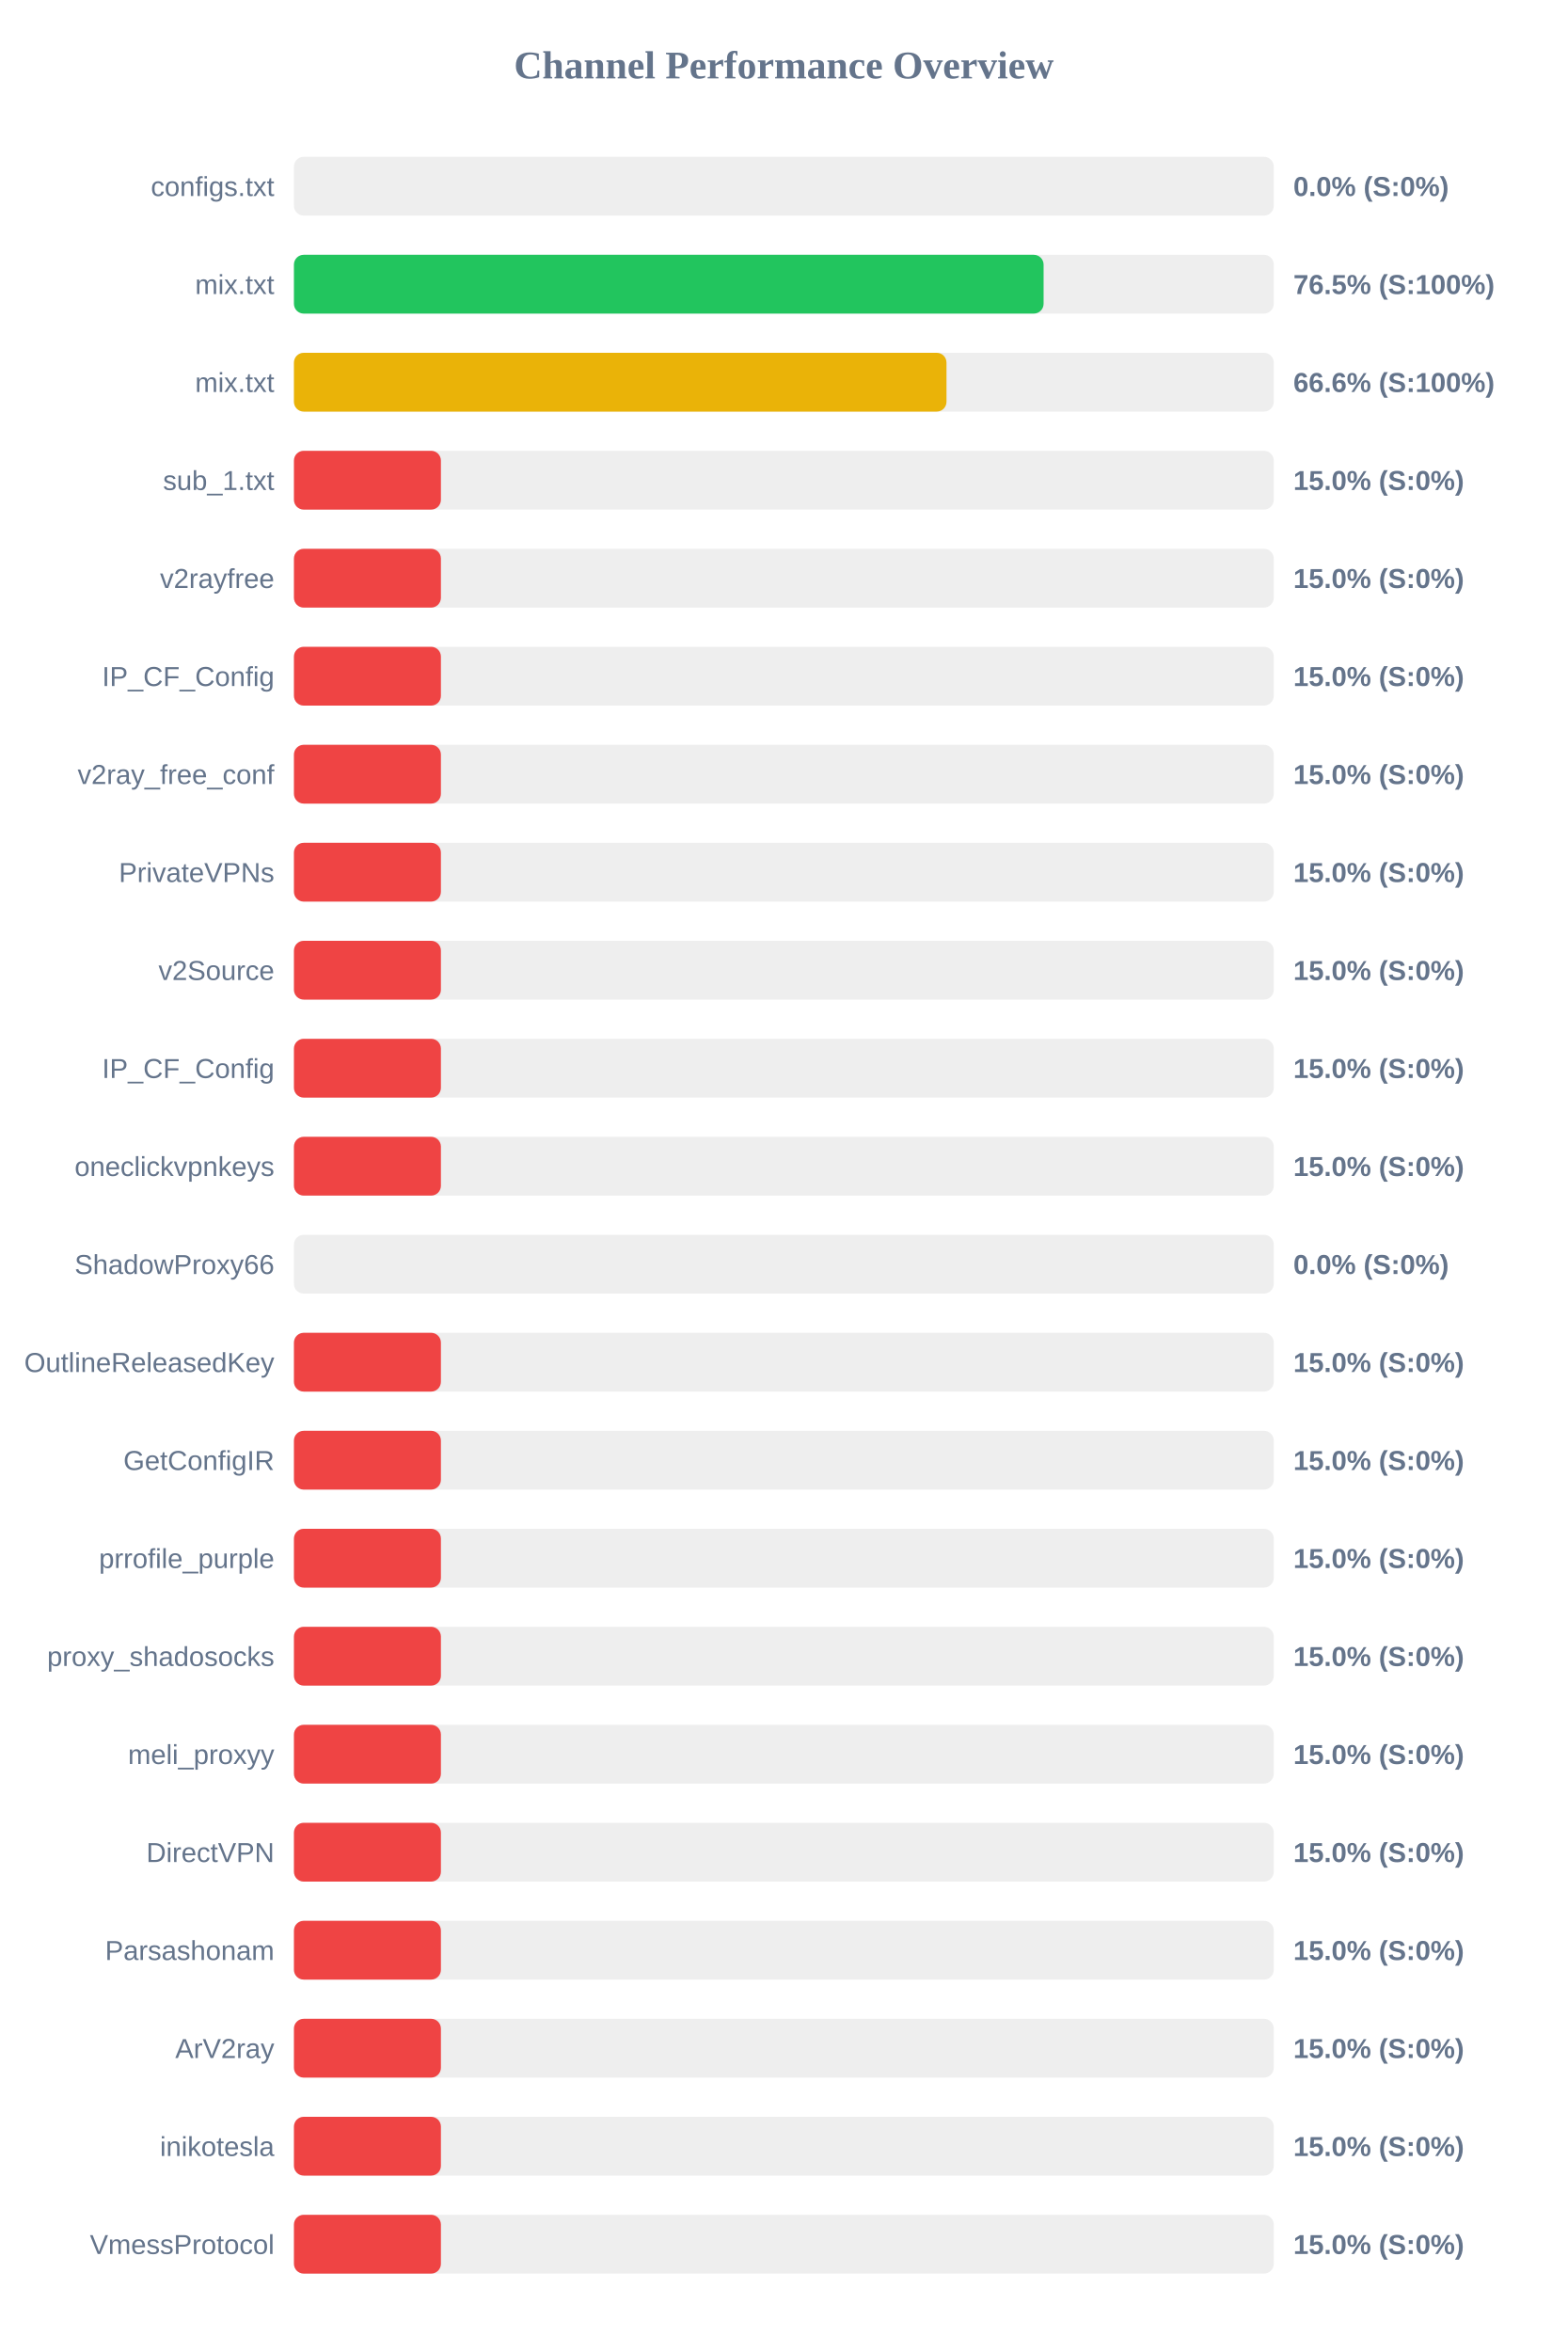
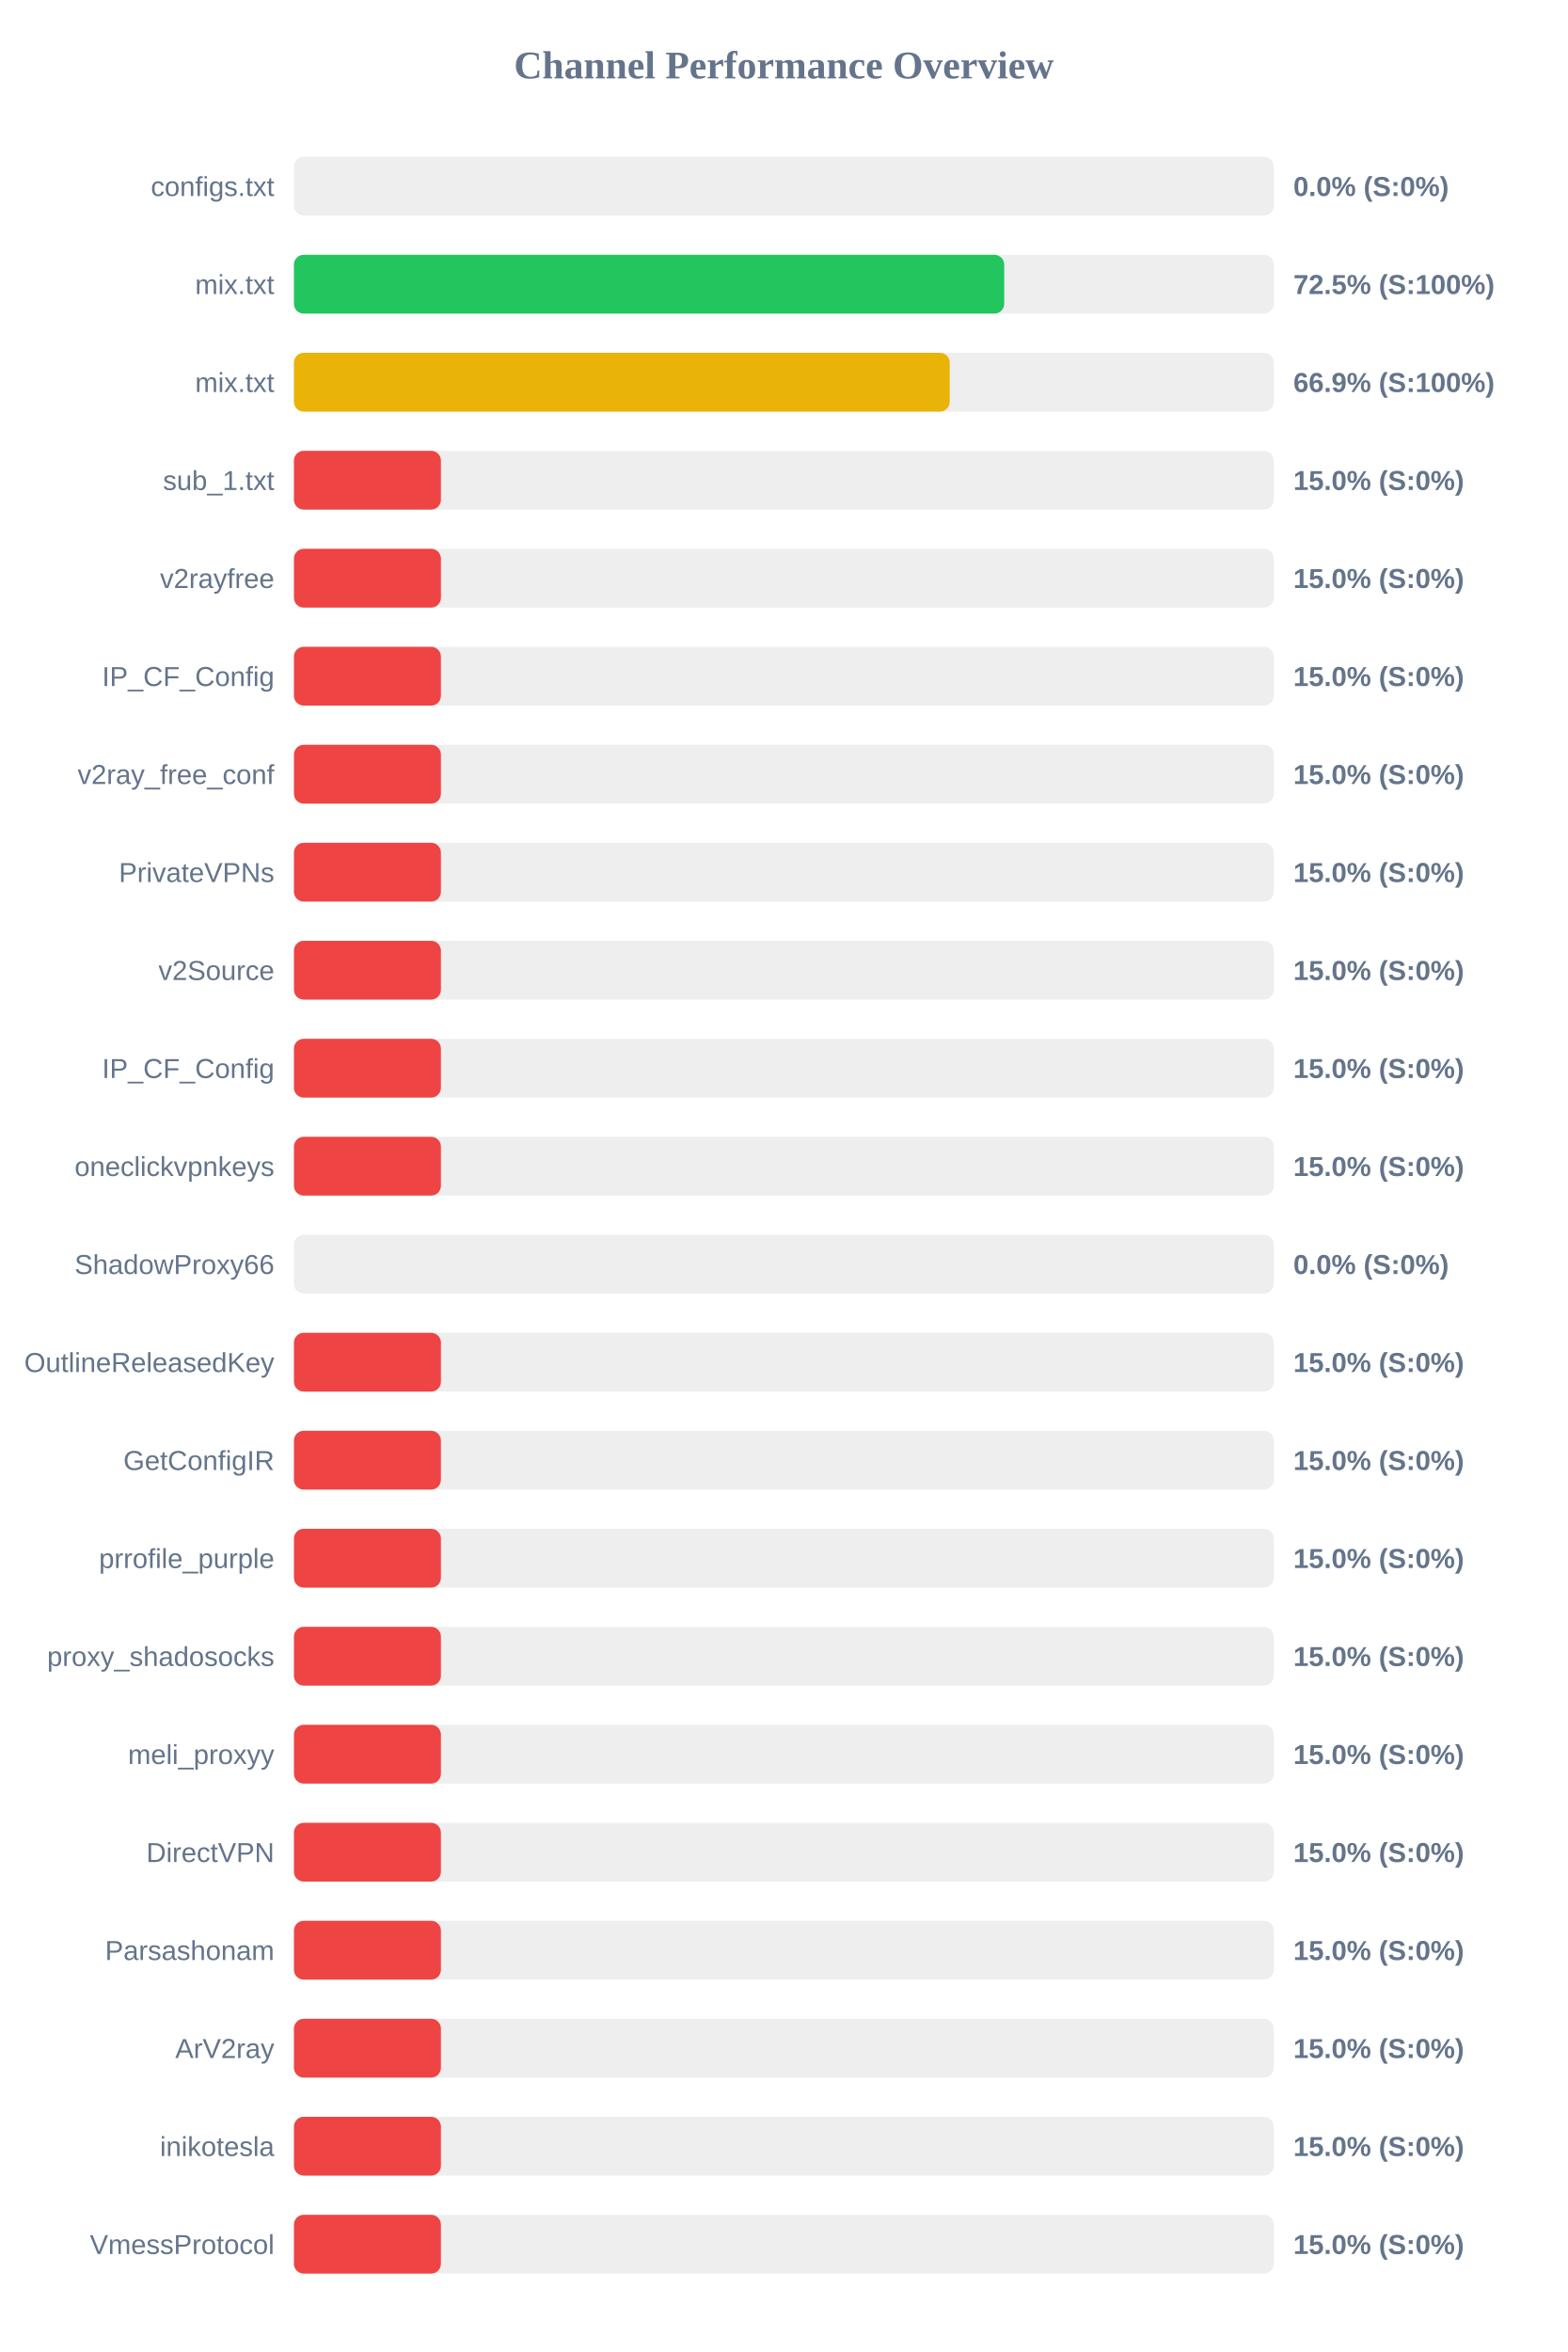
<svg xmlns="http://www.w3.org/2000/svg" width="800" height="1200" version="1.1">
  <style>
        .row { font: 14px Arial; fill: #64748b; }
        .score { font: bold 14px Arial; fill: #64748b; }
    </style>
  <text x="400" y="40" text-anchor="middle" font-size="20px" font-weight="bold" fill="#64748b">Channel Performance Overview</text>
  <rect x="150" y="80" width="500" height="30" fill="#eee" rx="5" />
  <rect x="150" y="80" width="0.0" height="30" fill="#ef4444" rx="5" />
  <text x="140" y="100" text-anchor="end" class="row">configs.txt</text>
  <text x="660" y="100" text-anchor="start" class="score">0.0% (S:0%)</text>
  <rect x="150" y="130" width="500" height="30" fill="#eee" rx="5" />
-   <rect x="150" y="130" width="382.55" height="30" fill="#22c55e" rx="5" />
+   <rect x="150" y="130" width="362.45" height="30" fill="#22c55e" rx="5" />
  <text x="140" y="150" text-anchor="end" class="row">mix.txt</text>
-   <text x="660" y="150" text-anchor="start" class="score">76.5% (S:100%)</text>
+   <text x="660" y="150" text-anchor="start" class="score">72.5% (S:100%)</text>
  <rect x="150" y="180" width="500" height="30" fill="#eee" rx="5" />
-   <rect x="150" y="180" width="333.0" height="30" fill="#eab308" rx="5" />
+   <rect x="150" y="180" width="334.65" height="30" fill="#eab308" rx="5" />
  <text x="140" y="200" text-anchor="end" class="row">mix.txt</text>
-   <text x="660" y="200" text-anchor="start" class="score">66.6% (S:100%)</text>
+   <text x="660" y="200" text-anchor="start" class="score">66.9% (S:100%)</text>
  <rect x="150" y="230" width="500" height="30" fill="#eee" rx="5" />
  <rect x="150" y="230" width="75.0" height="30" fill="#ef4444" rx="5" />
  <text x="140" y="250" text-anchor="end" class="row">sub_1.txt</text>
  <text x="660" y="250" text-anchor="start" class="score">15.0% (S:0%)</text>
  <rect x="150" y="280" width="500" height="30" fill="#eee" rx="5" />
  <rect x="150" y="280" width="75.0" height="30" fill="#ef4444" rx="5" />
  <text x="140" y="300" text-anchor="end" class="row">v2rayfree</text>
  <text x="660" y="300" text-anchor="start" class="score">15.0% (S:0%)</text>
  <rect x="150" y="330" width="500" height="30" fill="#eee" rx="5" />
  <rect x="150" y="330" width="75.0" height="30" fill="#ef4444" rx="5" />
  <text x="140" y="350" text-anchor="end" class="row">IP_CF_Config</text>
  <text x="660" y="350" text-anchor="start" class="score">15.0% (S:0%)</text>
  <rect x="150" y="380" width="500" height="30" fill="#eee" rx="5" />
  <rect x="150" y="380" width="75.0" height="30" fill="#ef4444" rx="5" />
  <text x="140" y="400" text-anchor="end" class="row">v2ray_free_conf</text>
  <text x="660" y="400" text-anchor="start" class="score">15.0% (S:0%)</text>
  <rect x="150" y="430" width="500" height="30" fill="#eee" rx="5" />
  <rect x="150" y="430" width="75.0" height="30" fill="#ef4444" rx="5" />
  <text x="140" y="450" text-anchor="end" class="row">PrivateVPNs</text>
  <text x="660" y="450" text-anchor="start" class="score">15.0% (S:0%)</text>
  <rect x="150" y="480" width="500" height="30" fill="#eee" rx="5" />
  <rect x="150" y="480" width="75.0" height="30" fill="#ef4444" rx="5" />
  <text x="140" y="500" text-anchor="end" class="row">v2Source</text>
  <text x="660" y="500" text-anchor="start" class="score">15.0% (S:0%)</text>
  <rect x="150" y="530" width="500" height="30" fill="#eee" rx="5" />
  <rect x="150" y="530" width="75.0" height="30" fill="#ef4444" rx="5" />
  <text x="140" y="550" text-anchor="end" class="row">IP_CF_Config</text>
  <text x="660" y="550" text-anchor="start" class="score">15.0% (S:0%)</text>
  <rect x="150" y="580" width="500" height="30" fill="#eee" rx="5" />
  <rect x="150" y="580" width="75.0" height="30" fill="#ef4444" rx="5" />
  <text x="140" y="600" text-anchor="end" class="row">oneclickvpnkeys</text>
  <text x="660" y="600" text-anchor="start" class="score">15.0% (S:0%)</text>
  <rect x="150" y="630" width="500" height="30" fill="#eee" rx="5" />
  <rect x="150" y="630" width="0.0" height="30" fill="#ef4444" rx="5" />
  <text x="140" y="650" text-anchor="end" class="row">ShadowProxy66</text>
  <text x="660" y="650" text-anchor="start" class="score">0.0% (S:0%)</text>
  <rect x="150" y="680" width="500" height="30" fill="#eee" rx="5" />
  <rect x="150" y="680" width="75.0" height="30" fill="#ef4444" rx="5" />
  <text x="140" y="700" text-anchor="end" class="row">OutlineReleasedKey</text>
  <text x="660" y="700" text-anchor="start" class="score">15.0% (S:0%)</text>
  <rect x="150" y="730" width="500" height="30" fill="#eee" rx="5" />
  <rect x="150" y="730" width="75.0" height="30" fill="#ef4444" rx="5" />
  <text x="140" y="750" text-anchor="end" class="row">GetConfigIR</text>
  <text x="660" y="750" text-anchor="start" class="score">15.0% (S:0%)</text>
  <rect x="150" y="780" width="500" height="30" fill="#eee" rx="5" />
  <rect x="150" y="780" width="75.0" height="30" fill="#ef4444" rx="5" />
  <text x="140" y="800" text-anchor="end" class="row">prrofile_purple</text>
  <text x="660" y="800" text-anchor="start" class="score">15.0% (S:0%)</text>
  <rect x="150" y="830" width="500" height="30" fill="#eee" rx="5" />
  <rect x="150" y="830" width="75.0" height="30" fill="#ef4444" rx="5" />
  <text x="140" y="850" text-anchor="end" class="row">proxy_shadosocks</text>
  <text x="660" y="850" text-anchor="start" class="score">15.0% (S:0%)</text>
  <rect x="150" y="880" width="500" height="30" fill="#eee" rx="5" />
  <rect x="150" y="880" width="75.0" height="30" fill="#ef4444" rx="5" />
  <text x="140" y="900" text-anchor="end" class="row">meli_proxyy</text>
  <text x="660" y="900" text-anchor="start" class="score">15.0% (S:0%)</text>
  <rect x="150" y="930" width="500" height="30" fill="#eee" rx="5" />
  <rect x="150" y="930" width="75.0" height="30" fill="#ef4444" rx="5" />
  <text x="140" y="950" text-anchor="end" class="row">DirectVPN</text>
  <text x="660" y="950" text-anchor="start" class="score">15.0% (S:0%)</text>
  <rect x="150" y="980" width="500" height="30" fill="#eee" rx="5" />
  <rect x="150" y="980" width="75.0" height="30" fill="#ef4444" rx="5" />
  <text x="140" y="1000" text-anchor="end" class="row">Parsashonam</text>
  <text x="660" y="1000" text-anchor="start" class="score">15.0% (S:0%)</text>
  <rect x="150" y="1030" width="500" height="30" fill="#eee" rx="5" />
  <rect x="150" y="1030" width="75.0" height="30" fill="#ef4444" rx="5" />
  <text x="140" y="1050" text-anchor="end" class="row">ArV2ray</text>
  <text x="660" y="1050" text-anchor="start" class="score">15.0% (S:0%)</text>
  <rect x="150" y="1080" width="500" height="30" fill="#eee" rx="5" />
  <rect x="150" y="1080" width="75.0" height="30" fill="#ef4444" rx="5" />
  <text x="140" y="1100" text-anchor="end" class="row">inikotesla</text>
  <text x="660" y="1100" text-anchor="start" class="score">15.0% (S:0%)</text>
  <rect x="150" y="1130" width="500" height="30" fill="#eee" rx="5" />
  <rect x="150" y="1130" width="75.0" height="30" fill="#ef4444" rx="5" />
  <text x="140" y="1150" text-anchor="end" class="row">VmessProtocol</text>
  <text x="660" y="1150" text-anchor="start" class="score">15.0% (S:0%)</text>
</svg>
